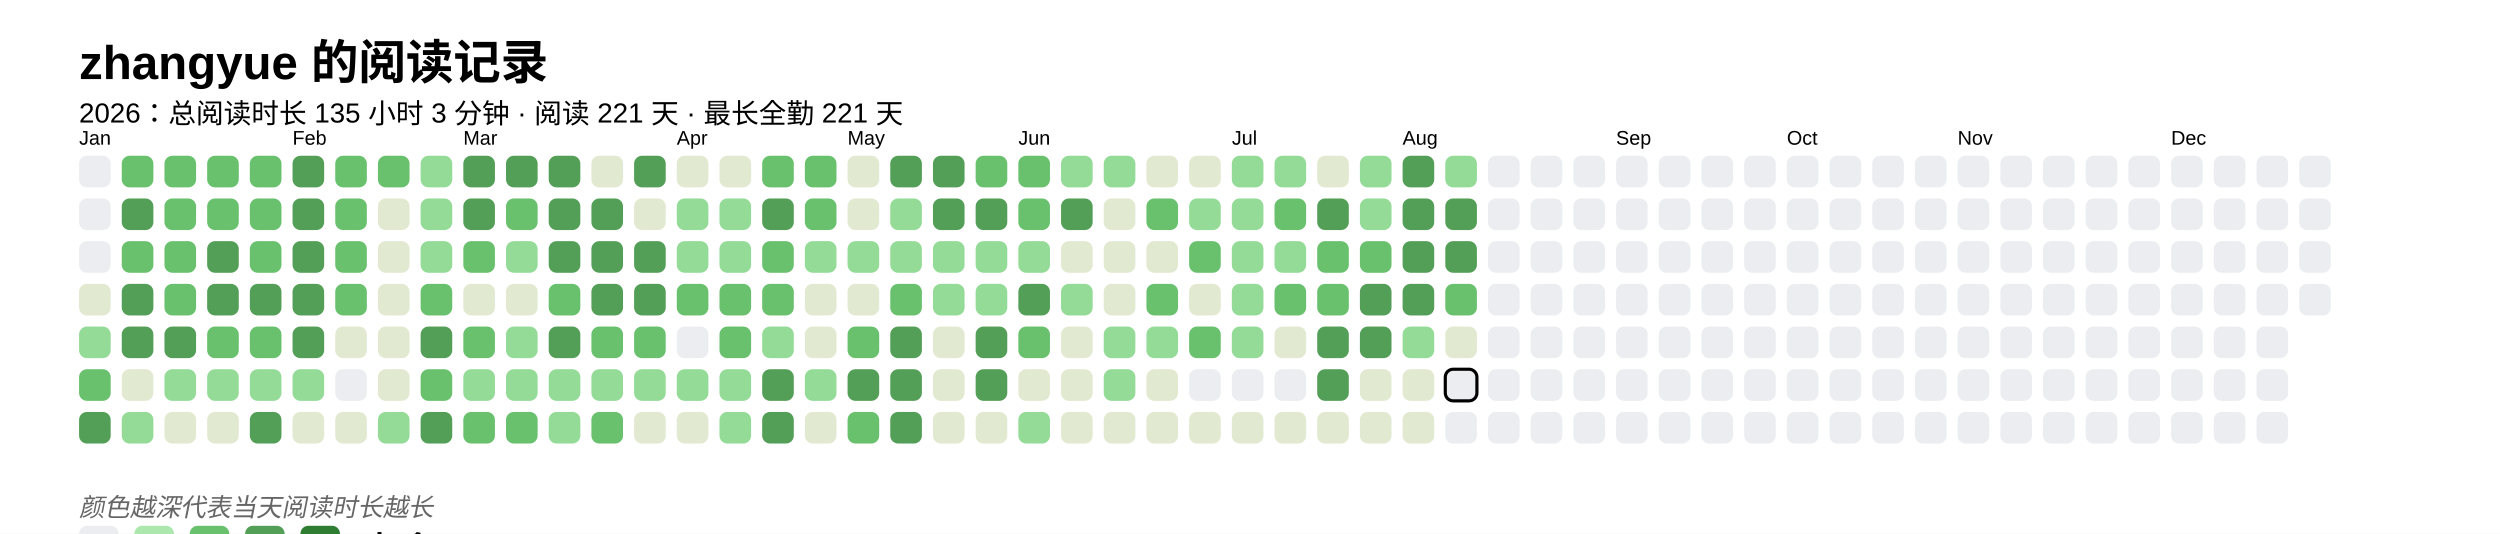
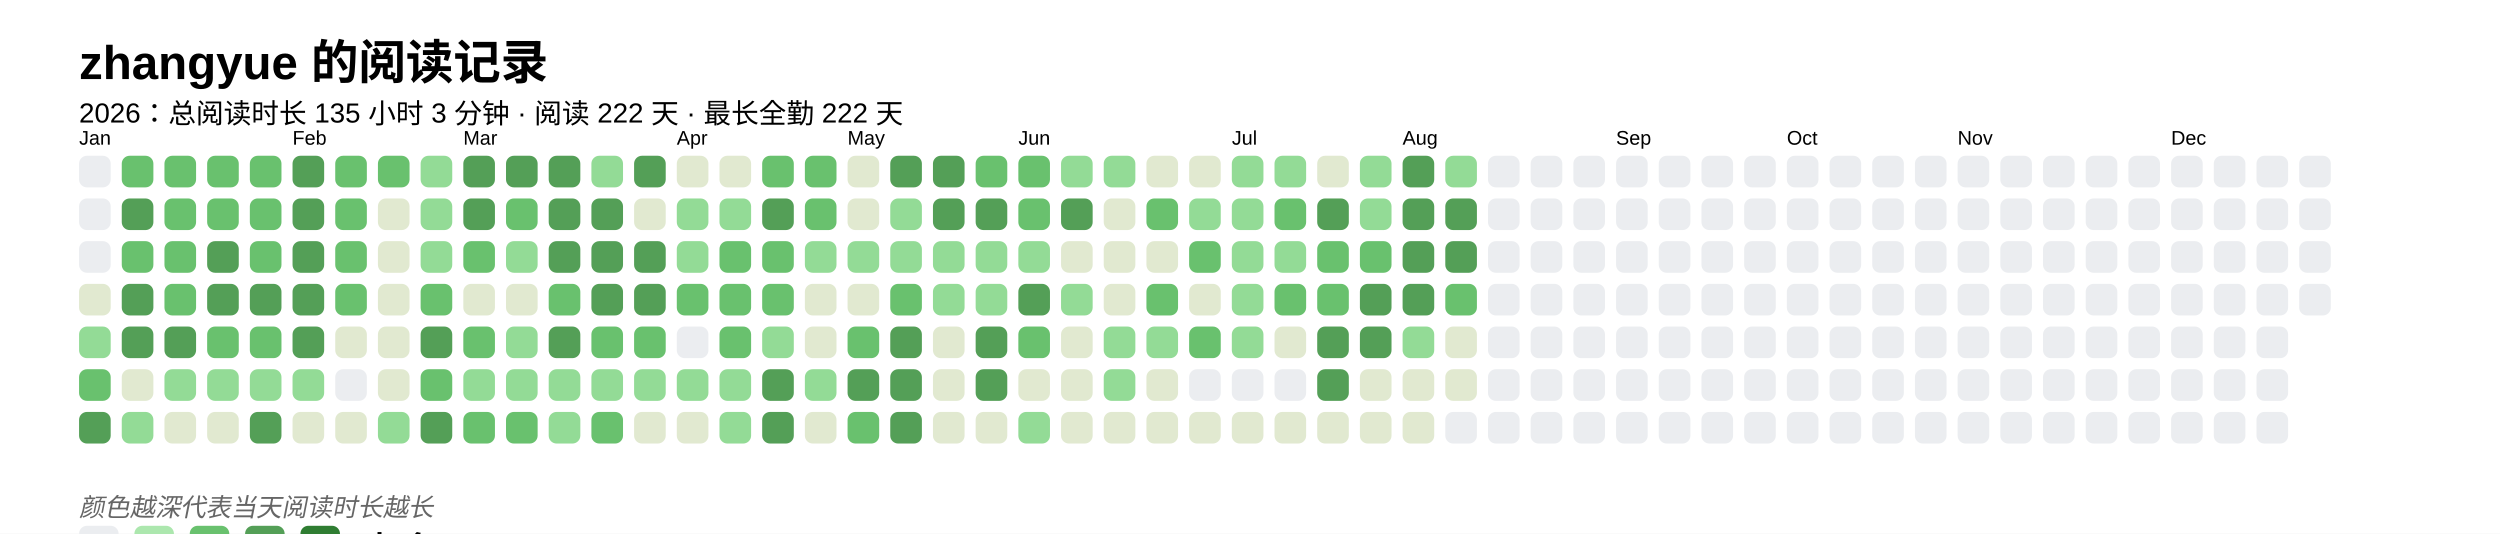
<svg xmlns="http://www.w3.org/2000/svg" baseProfile="full" height="67.5mm" version="1.1" viewBox="0,0,316.2,67.5" width="316.2mm">
  <defs />
  <rect fill="#FFFFFF" height="67.5" width="316.2" x="0" y="0" />
  <text fill="#000000" style="font-size:6px; font-family:Arial; font-weight:bold;" x="10" y="10">zhangyue 的阅读记录</text>
-   <text fill="#000000" style="font-size:3.5px; font-family:Arial;" x="10" y="15.5">2026：总阅读时长 135 小时 3 分钟 · 阅读 221 天 · 最长全勤 221 天</text>
+   <text fill="#000000" style="font-size:3.5px; font-family:Arial;" x="10" y="15.5">2026：总阅读时长 135 小时 3 分钟 · 阅读 222 天 · 最长全勤 222 天</text>
  <text fill="#000000" style="font-size:2.5px; font-family:Arial" x="10" y="18.3">Jan</text>
  <rect fill="#EBEDF0" height="4" rx="1" ry="1" width="4" x="10" y="19.7" />
  <rect fill="#EBEDF0" height="4" rx="1" ry="1" width="4" x="10" y="25.1" />
  <rect fill="#EBEDF0" height="4" rx="1" ry="1" width="4" x="10" y="30.5" />
  <rect fill="#e1e9d0" height="4" rx="1" ry="1" width="4" x="10" y="35.9" />
  <rect fill="#93db96" height="4" rx="1" ry="1" width="4" x="10" y="41.3" />
  <rect fill="#69C16E" height="4" rx="1" ry="1" width="4" x="10" y="46.7" />
  <rect fill="#549F57" height="4" rx="1" ry="1" width="4" x="10" y="52.1" />
  <rect fill="#69C16E" height="4" rx="1" ry="1" width="4" x="15.4" y="19.7" />
  <rect fill="#549F57" height="4" rx="1" ry="1" width="4" x="15.4" y="25.1" />
  <rect fill="#69C16E" height="4" rx="1" ry="1" width="4" x="15.4" y="30.5" />
  <rect fill="#549F57" height="4" rx="1" ry="1" width="4" x="15.4" y="35.9" />
  <rect fill="#549F57" height="4" rx="1" ry="1" width="4" x="15.4" y="41.3" />
  <rect fill="#e1e9d0" height="4" rx="1" ry="1" width="4" x="15.4" y="46.7" />
  <rect fill="#93db96" height="4" rx="1" ry="1" width="4" x="15.4" y="52.1" />
  <rect fill="#69C16E" height="4" rx="1" ry="1" width="4" x="20.8" y="19.7" />
  <rect fill="#69C16E" height="4" rx="1" ry="1" width="4" x="20.8" y="25.1" />
  <rect fill="#69C16E" height="4" rx="1" ry="1" width="4" x="20.8" y="30.5" />
  <rect fill="#69C16E" height="4" rx="1" ry="1" width="4" x="20.8" y="35.9" />
  <rect fill="#549F57" height="4" rx="1" ry="1" width="4" x="20.8" y="41.3" />
  <rect fill="#93db96" height="4" rx="1" ry="1" width="4" x="20.8" y="46.7" />
  <rect fill="#e1e9d0" height="4" rx="1" ry="1" width="4" x="20.8" y="52.1" />
  <rect fill="#69C16E" height="4" rx="1" ry="1" width="4" x="26.2" y="19.7" />
  <rect fill="#69C16E" height="4" rx="1" ry="1" width="4" x="26.2" y="25.1" />
  <rect fill="#549F57" height="4" rx="1" ry="1" width="4" x="26.2" y="30.5" />
  <rect fill="#549F57" height="4" rx="1" ry="1" width="4" x="26.2" y="35.9" />
  <rect fill="#69C16E" height="4" rx="1" ry="1" width="4" x="26.2" y="41.3" />
  <rect fill="#93db96" height="4" rx="1" ry="1" width="4" x="26.2" y="46.7" />
  <rect fill="#e1e9d0" height="4" rx="1" ry="1" width="4" x="26.2" y="52.1" />
  <rect fill="#69C16E" height="4" rx="1" ry="1" width="4" x="31.6" y="19.7" />
  <rect fill="#69C16E" height="4" rx="1" ry="1" width="4" x="31.6" y="25.1" />
  <rect fill="#69C16E" height="4" rx="1" ry="1" width="4" x="31.6" y="30.5" />
  <rect fill="#549F57" height="4" rx="1" ry="1" width="4" x="31.6" y="35.9" />
  <rect fill="#69C16E" height="4" rx="1" ry="1" width="4" x="31.6" y="41.3" />
  <rect fill="#93db96" height="4" rx="1" ry="1" width="4" x="31.6" y="46.7" />
  <rect fill="#549F57" height="4" rx="1" ry="1" width="4" x="31.6" y="52.1" />
  <text fill="#000000" style="font-size:2.5px; font-family:Arial" x="37.0" y="18.3">Feb</text>
  <rect fill="#549F57" height="4" rx="1" ry="1" width="4" x="37.0" y="19.7" />
  <rect fill="#549F57" height="4" rx="1" ry="1" width="4" x="37.0" y="25.1" />
  <rect fill="#549F57" height="4" rx="1" ry="1" width="4" x="37.0" y="30.5" />
  <rect fill="#549F57" height="4" rx="1" ry="1" width="4" x="37.0" y="35.9" />
  <rect fill="#549F57" height="4" rx="1" ry="1" width="4" x="37.0" y="41.3" />
  <rect fill="#93db96" height="4" rx="1" ry="1" width="4" x="37.0" y="46.7" />
  <rect fill="#e1e9d0" height="4" rx="1" ry="1" width="4" x="37.0" y="52.1" />
  <rect fill="#69C16E" height="4" rx="1" ry="1" width="4" x="42.4" y="19.7" />
  <rect fill="#69C16E" height="4" rx="1" ry="1" width="4" x="42.4" y="25.1" />
  <rect fill="#69C16E" height="4" rx="1" ry="1" width="4" x="42.4" y="30.5" />
  <rect fill="#69C16E" height="4" rx="1" ry="1" width="4" x="42.4" y="35.9" />
  <rect fill="#e1e9d0" height="4" rx="1" ry="1" width="4" x="42.4" y="41.3" />
  <rect fill="#EBEDF0" height="4" rx="1" ry="1" width="4" x="42.4" y="46.7" />
  <rect fill="#e1e9d0" height="4" rx="1" ry="1" width="4" x="42.4" y="52.1" />
  <rect fill="#69C16E" height="4" rx="1" ry="1" width="4" x="47.8" y="19.7" />
  <rect fill="#e1e9d0" height="4" rx="1" ry="1" width="4" x="47.8" y="25.1" />
  <rect fill="#e1e9d0" height="4" rx="1" ry="1" width="4" x="47.8" y="30.5" />
  <rect fill="#e1e9d0" height="4" rx="1" ry="1" width="4" x="47.8" y="35.9" />
  <rect fill="#e1e9d0" height="4" rx="1" ry="1" width="4" x="47.8" y="41.3" />
  <rect fill="#e1e9d0" height="4" rx="1" ry="1" width="4" x="47.8" y="46.7" />
  <rect fill="#93db96" height="4" rx="1" ry="1" width="4" x="47.8" y="52.1" />
  <rect fill="#93db96" height="4" rx="1" ry="1" width="4" x="53.2" y="19.7" />
  <rect fill="#93db96" height="4" rx="1" ry="1" width="4" x="53.2" y="25.1" />
  <rect fill="#93db96" height="4" rx="1" ry="1" width="4" x="53.2" y="30.5" />
  <rect fill="#69C16E" height="4" rx="1" ry="1" width="4" x="53.2" y="35.9" />
  <rect fill="#549F57" height="4" rx="1" ry="1" width="4" x="53.2" y="41.3" />
  <rect fill="#69C16E" height="4" rx="1" ry="1" width="4" x="53.2" y="46.7" />
  <rect fill="#549F57" height="4" rx="1" ry="1" width="4" x="53.2" y="52.1" />
  <text fill="#000000" style="font-size:2.5px; font-family:Arial" x="58.6" y="18.3">Mar</text>
  <rect fill="#549F57" height="4" rx="1" ry="1" width="4" x="58.6" y="19.7" />
  <rect fill="#549F57" height="4" rx="1" ry="1" width="4" x="58.6" y="25.1" />
  <rect fill="#69C16E" height="4" rx="1" ry="1" width="4" x="58.6" y="30.5" />
  <rect fill="#e1e9d0" height="4" rx="1" ry="1" width="4" x="58.6" y="35.9" />
  <rect fill="#69C16E" height="4" rx="1" ry="1" width="4" x="58.6" y="41.3" />
  <rect fill="#93db96" height="4" rx="1" ry="1" width="4" x="58.6" y="46.7" />
  <rect fill="#69C16E" height="4" rx="1" ry="1" width="4" x="58.6" y="52.1" />
  <rect fill="#549F57" height="4" rx="1" ry="1" width="4" x="64" y="19.7" />
  <rect fill="#69C16E" height="4" rx="1" ry="1" width="4" x="64" y="25.1" />
  <rect fill="#93db96" height="4" rx="1" ry="1" width="4" x="64" y="30.5" />
  <rect fill="#e1e9d0" height="4" rx="1" ry="1" width="4" x="64" y="35.9" />
  <rect fill="#93db96" height="4" rx="1" ry="1" width="4" x="64" y="41.3" />
  <rect fill="#93db96" height="4" rx="1" ry="1" width="4" x="64" y="46.7" />
  <rect fill="#69C16E" height="4" rx="1" ry="1" width="4" x="64" y="52.1" />
  <rect fill="#549F57" height="4" rx="1" ry="1" width="4" x="69.4" y="19.7" />
  <rect fill="#549F57" height="4" rx="1" ry="1" width="4" x="69.4" y="25.1" />
  <rect fill="#549F57" height="4" rx="1" ry="1" width="4" x="69.4" y="30.5" />
  <rect fill="#69C16E" height="4" rx="1" ry="1" width="4" x="69.4" y="35.9" />
  <rect fill="#549F57" height="4" rx="1" ry="1" width="4" x="69.4" y="41.3" />
  <rect fill="#93db96" height="4" rx="1" ry="1" width="4" x="69.4" y="46.7" />
  <rect fill="#93db96" height="4" rx="1" ry="1" width="4" x="69.4" y="52.1" />
-   <rect fill="#e1e9d0" height="4" rx="1" ry="1" width="4" x="74.8" y="19.7" />
+   <rect fill="#93db96" height="4" rx="1" ry="1" width="4" x="74.8" y="19.7" />
  <rect fill="#549F57" height="4" rx="1" ry="1" width="4" x="74.8" y="25.1" />
  <rect fill="#549F57" height="4" rx="1" ry="1" width="4" x="74.8" y="30.5" />
  <rect fill="#549F57" height="4" rx="1" ry="1" width="4" x="74.8" y="35.9" />
  <rect fill="#69C16E" height="4" rx="1" ry="1" width="4" x="74.8" y="41.3" />
  <rect fill="#93db96" height="4" rx="1" ry="1" width="4" x="74.8" y="46.7" />
  <rect fill="#69C16E" height="4" rx="1" ry="1" width="4" x="74.8" y="52.1" />
  <rect fill="#549F57" height="4" rx="1" ry="1" width="4" x="80.2" y="19.7" />
  <rect fill="#e1e9d0" height="4" rx="1" ry="1" width="4" x="80.2" y="25.1" />
  <rect fill="#549F57" height="4" rx="1" ry="1" width="4" x="80.2" y="30.5" />
  <rect fill="#549F57" height="4" rx="1" ry="1" width="4" x="80.2" y="35.9" />
  <rect fill="#69C16E" height="4" rx="1" ry="1" width="4" x="80.2" y="41.3" />
  <rect fill="#93db96" height="4" rx="1" ry="1" width="4" x="80.2" y="46.7" />
  <rect fill="#e1e9d0" height="4" rx="1" ry="1" width="4" x="80.2" y="52.1" />
  <text fill="#000000" style="font-size:2.5px; font-family:Arial" x="85.6" y="18.3">Apr</text>
  <rect fill="#e1e9d0" height="4" rx="1" ry="1" width="4" x="85.6" y="19.7" />
  <rect fill="#93db96" height="4" rx="1" ry="1" width="4" x="85.6" y="25.1" />
  <rect fill="#93db96" height="4" rx="1" ry="1" width="4" x="85.6" y="30.5" />
  <rect fill="#69C16E" height="4" rx="1" ry="1" width="4" x="85.6" y="35.9" />
  <rect fill="#EBEDF0" height="4" rx="1" ry="1" width="4" x="85.6" y="41.3" />
  <rect fill="#93db96" height="4" rx="1" ry="1" width="4" x="85.6" y="46.7" />
  <rect fill="#e1e9d0" height="4" rx="1" ry="1" width="4" x="85.6" y="52.1" />
  <rect fill="#e1e9d0" height="4" rx="1" ry="1" width="4" x="91" y="19.7" />
  <rect fill="#93db96" height="4" rx="1" ry="1" width="4" x="91" y="25.1" />
-   <rect fill="#93db96" height="4" rx="1" ry="1" width="4" x="91" y="30.5" />
+   <rect fill="#69C16E" height="4" rx="1" ry="1" width="4" x="91" y="30.5" />
  <rect fill="#69C16E" height="4" rx="1" ry="1" width="4" x="91" y="35.9" />
  <rect fill="#69C16E" height="4" rx="1" ry="1" width="4" x="91" y="41.3" />
  <rect fill="#93db96" height="4" rx="1" ry="1" width="4" x="91" y="46.7" />
  <rect fill="#93db96" height="4" rx="1" ry="1" width="4" x="91" y="52.1" />
  <rect fill="#69C16E" height="4" rx="1" ry="1" width="4" x="96.4" y="19.7" />
  <rect fill="#549F57" height="4" rx="1" ry="1" width="4" x="96.4" y="25.1" />
  <rect fill="#69C16E" height="4" rx="1" ry="1" width="4" x="96.4" y="30.5" />
  <rect fill="#69C16E" height="4" rx="1" ry="1" width="4" x="96.4" y="35.9" />
  <rect fill="#93db96" height="4" rx="1" ry="1" width="4" x="96.4" y="41.3" />
  <rect fill="#549F57" height="4" rx="1" ry="1" width="4" x="96.4" y="46.7" />
  <rect fill="#549F57" height="4" rx="1" ry="1" width="4" x="96.4" y="52.1" />
  <rect fill="#69C16E" height="4" rx="1" ry="1" width="4" x="101.8" y="19.7" />
  <rect fill="#69C16E" height="4" rx="1" ry="1" width="4" x="101.8" y="25.1" />
  <rect fill="#93db96" height="4" rx="1" ry="1" width="4" x="101.8" y="30.5" />
  <rect fill="#e1e9d0" height="4" rx="1" ry="1" width="4" x="101.8" y="35.9" />
  <rect fill="#e1e9d0" height="4" rx="1" ry="1" width="4" x="101.8" y="41.3" />
  <rect fill="#93db96" height="4" rx="1" ry="1" width="4" x="101.8" y="46.7" />
  <rect fill="#e1e9d0" height="4" rx="1" ry="1" width="4" x="101.8" y="52.1" />
  <text fill="#000000" style="font-size:2.5px; font-family:Arial" x="107.2" y="18.3">May</text>
  <rect fill="#e1e9d0" height="4" rx="1" ry="1" width="4" x="107.2" y="19.7" />
  <rect fill="#e1e9d0" height="4" rx="1" ry="1" width="4" x="107.2" y="25.1" />
  <rect fill="#93db96" height="4" rx="1" ry="1" width="4" x="107.2" y="30.5" />
  <rect fill="#e1e9d0" height="4" rx="1" ry="1" width="4" x="107.2" y="35.9" />
  <rect fill="#69C16E" height="4" rx="1" ry="1" width="4" x="107.2" y="41.3" />
  <rect fill="#549F57" height="4" rx="1" ry="1" width="4" x="107.2" y="46.7" />
  <rect fill="#69C16E" height="4" rx="1" ry="1" width="4" x="107.2" y="52.1" />
  <rect fill="#549F57" height="4" rx="1" ry="1" width="4" x="112.6" y="19.7" />
  <rect fill="#93db96" height="4" rx="1" ry="1" width="4" x="112.6" y="25.1" />
  <rect fill="#93db96" height="4" rx="1" ry="1" width="4" x="112.6" y="30.5" />
  <rect fill="#69C16E" height="4" rx="1" ry="1" width="4" x="112.6" y="35.9" />
  <rect fill="#549F57" height="4" rx="1" ry="1" width="4" x="112.6" y="41.3" />
  <rect fill="#549F57" height="4" rx="1" ry="1" width="4" x="112.6" y="46.7" />
  <rect fill="#549F57" height="4" rx="1" ry="1" width="4" x="112.6" y="52.1" />
  <rect fill="#549F57" height="4" rx="1" ry="1" width="4" x="118" y="19.7" />
  <rect fill="#549F57" height="4" rx="1" ry="1" width="4" x="118" y="25.1" />
  <rect fill="#93db96" height="4" rx="1" ry="1" width="4" x="118" y="30.5" />
  <rect fill="#93db96" height="4" rx="1" ry="1" width="4" x="118" y="35.9" />
  <rect fill="#e1e9d0" height="4" rx="1" ry="1" width="4" x="118" y="41.3" />
  <rect fill="#e1e9d0" height="4" rx="1" ry="1" width="4" x="118" y="46.7" />
  <rect fill="#e1e9d0" height="4" rx="1" ry="1" width="4" x="118" y="52.1" />
  <rect fill="#69C16E" height="4" rx="1" ry="1" width="4" x="123.4" y="19.7" />
  <rect fill="#549F57" height="4" rx="1" ry="1" width="4" x="123.4" y="25.1" />
  <rect fill="#93db96" height="4" rx="1" ry="1" width="4" x="123.4" y="30.5" />
  <rect fill="#93db96" height="4" rx="1" ry="1" width="4" x="123.4" y="35.9" />
  <rect fill="#549F57" height="4" rx="1" ry="1" width="4" x="123.4" y="41.3" />
  <rect fill="#549F57" height="4" rx="1" ry="1" width="4" x="123.4" y="46.7" />
  <rect fill="#e1e9d0" height="4" rx="1" ry="1" width="4" x="123.4" y="52.1" />
  <text fill="#000000" style="font-size:2.5px; font-family:Arial" x="128.8" y="18.3">Jun</text>
  <rect fill="#69C16E" height="4" rx="1" ry="1" width="4" x="128.8" y="19.7" />
  <rect fill="#69C16E" height="4" rx="1" ry="1" width="4" x="128.8" y="25.1" />
  <rect fill="#93db96" height="4" rx="1" ry="1" width="4" x="128.8" y="30.5" />
  <rect fill="#549F57" height="4" rx="1" ry="1" width="4" x="128.8" y="35.9" />
  <rect fill="#69C16E" height="4" rx="1" ry="1" width="4" x="128.8" y="41.3" />
  <rect fill="#e1e9d0" height="4" rx="1" ry="1" width="4" x="128.8" y="46.7" />
  <rect fill="#93db96" height="4" rx="1" ry="1" width="4" x="128.8" y="52.1" />
  <rect fill="#93db96" height="4" rx="1" ry="1" width="4" x="134.2" y="19.7" />
  <rect fill="#549F57" height="4" rx="1" ry="1" width="4" x="134.2" y="25.1" />
  <rect fill="#e1e9d0" height="4" rx="1" ry="1" width="4" x="134.2" y="30.5" />
  <rect fill="#93db96" height="4" rx="1" ry="1" width="4" x="134.2" y="35.9" />
  <rect fill="#e1e9d0" height="4" rx="1" ry="1" width="4" x="134.2" y="41.3" />
  <rect fill="#e1e9d0" height="4" rx="1" ry="1" width="4" x="134.2" y="46.7" />
  <rect fill="#e1e9d0" height="4" rx="1" ry="1" width="4" x="134.2" y="52.1" />
  <rect fill="#93db96" height="4" rx="1" ry="1" width="4" x="139.6" y="19.7" />
  <rect fill="#e1e9d0" height="4" rx="1" ry="1" width="4" x="139.6" y="25.1" />
  <rect fill="#e1e9d0" height="4" rx="1" ry="1" width="4" x="139.6" y="30.5" />
  <rect fill="#e1e9d0" height="4" rx="1" ry="1" width="4" x="139.6" y="35.9" />
  <rect fill="#93db96" height="4" rx="1" ry="1" width="4" x="139.6" y="41.3" />
  <rect fill="#93db96" height="4" rx="1" ry="1" width="4" x="139.6" y="46.7" />
  <rect fill="#e1e9d0" height="4" rx="1" ry="1" width="4" x="139.6" y="52.1" />
  <rect fill="#e1e9d0" height="4" rx="1" ry="1" width="4" x="145" y="19.7" />
  <rect fill="#69C16E" height="4" rx="1" ry="1" width="4" x="145" y="25.1" />
  <rect fill="#e1e9d0" height="4" rx="1" ry="1" width="4" x="145" y="30.5" />
  <rect fill="#69C16E" height="4" rx="1" ry="1" width="4" x="145" y="35.9" />
  <rect fill="#93db96" height="4" rx="1" ry="1" width="4" x="145" y="41.3" />
  <rect fill="#e1e9d0" height="4" rx="1" ry="1" width="4" x="145" y="46.7" />
  <rect fill="#e1e9d0" height="4" rx="1" ry="1" width="4" x="145" y="52.1" />
  <rect fill="#e1e9d0" height="4" rx="1" ry="1" width="4" x="150.4" y="19.7" />
  <rect fill="#93db96" height="4" rx="1" ry="1" width="4" x="150.4" y="25.1" />
  <rect fill="#69C16E" height="4" rx="1" ry="1" width="4" x="150.4" y="30.5" />
  <rect fill="#e1e9d0" height="4" rx="1" ry="1" width="4" x="150.4" y="35.9" />
  <rect fill="#69C16E" height="4" rx="1" ry="1" width="4" x="150.4" y="41.3" />
  <rect fill="#EBEDF0" height="4" rx="1" ry="1" width="4" x="150.4" y="46.7" />
  <rect fill="#e1e9d0" height="4" rx="1" ry="1" width="4" x="150.4" y="52.1" />
  <text fill="#000000" style="font-size:2.5px; font-family:Arial" x="155.8" y="18.3">Jul</text>
  <rect fill="#93db96" height="4" rx="1" ry="1" width="4" x="155.8" y="19.7" />
  <rect fill="#93db96" height="4" rx="1" ry="1" width="4" x="155.8" y="25.1" />
  <rect fill="#93db96" height="4" rx="1" ry="1" width="4" x="155.8" y="30.5" />
  <rect fill="#93db96" height="4" rx="1" ry="1" width="4" x="155.8" y="35.9" />
  <rect fill="#93db96" height="4" rx="1" ry="1" width="4" x="155.8" y="41.3" />
  <rect fill="#EBEDF0" height="4" rx="1" ry="1" width="4" x="155.8" y="46.7" />
  <rect fill="#e1e9d0" height="4" rx="1" ry="1" width="4" x="155.8" y="52.1" />
  <rect fill="#93db96" height="4" rx="1" ry="1" width="4" x="161.2" y="19.7" />
  <rect fill="#69C16E" height="4" rx="1" ry="1" width="4" x="161.2" y="25.1" />
  <rect fill="#93db96" height="4" rx="1" ry="1" width="4" x="161.2" y="30.5" />
  <rect fill="#69C16E" height="4" rx="1" ry="1" width="4" x="161.2" y="35.9" />
  <rect fill="#e1e9d0" height="4" rx="1" ry="1" width="4" x="161.2" y="41.3" />
  <rect fill="#EBEDF0" height="4" rx="1" ry="1" width="4" x="161.2" y="46.7" />
  <rect fill="#e1e9d0" height="4" rx="1" ry="1" width="4" x="161.2" y="52.1" />
  <rect fill="#e1e9d0" height="4" rx="1" ry="1" width="4" x="166.6" y="19.7" />
  <rect fill="#549F57" height="4" rx="1" ry="1" width="4" x="166.6" y="25.1" />
  <rect fill="#69C16E" height="4" rx="1" ry="1" width="4" x="166.6" y="30.5" />
  <rect fill="#69C16E" height="4" rx="1" ry="1" width="4" x="166.6" y="35.9" />
  <rect fill="#549F57" height="4" rx="1" ry="1" width="4" x="166.6" y="41.3" />
  <rect fill="#549F57" height="4" rx="1" ry="1" width="4" x="166.6" y="46.7" />
  <rect fill="#e1e9d0" height="4" rx="1" ry="1" width="4" x="166.6" y="52.1" />
  <rect fill="#93db96" height="4" rx="1" ry="1" width="4" x="172" y="19.7" />
  <rect fill="#93db96" height="4" rx="1" ry="1" width="4" x="172" y="25.1" />
  <rect fill="#69C16E" height="4" rx="1" ry="1" width="4" x="172" y="30.5" />
  <rect fill="#549F57" height="4" rx="1" ry="1" width="4" x="172" y="35.9" />
  <rect fill="#549F57" height="4" rx="1" ry="1" width="4" x="172" y="41.3" />
  <rect fill="#e1e9d0" height="4" rx="1" ry="1" width="4" x="172" y="46.7" />
  <rect fill="#e1e9d0" height="4" rx="1" ry="1" width="4" x="172" y="52.1" />
  <text fill="#000000" style="font-size:2.5px; font-family:Arial" x="177.4" y="18.3">Aug</text>
  <rect fill="#549F57" height="4" rx="1" ry="1" width="4" x="177.4" y="19.7" />
  <rect fill="#549F57" height="4" rx="1" ry="1" width="4" x="177.4" y="25.1" />
  <rect fill="#549F57" height="4" rx="1" ry="1" width="4" x="177.4" y="30.5" />
  <rect fill="#549F57" height="4" rx="1" ry="1" width="4" x="177.4" y="35.9" />
  <rect fill="#93db96" height="4" rx="1" ry="1" width="4" x="177.4" y="41.3" />
  <rect fill="#e1e9d0" height="4" rx="1" ry="1" width="4" x="177.4" y="46.7" />
  <rect fill="#e1e9d0" height="4" rx="1" ry="1" width="4" x="177.4" y="52.1" />
  <rect fill="#93db96" height="4" rx="1" ry="1" width="4" x="182.8" y="19.7" />
  <rect fill="#549F57" height="4" rx="1" ry="1" width="4" x="182.8" y="25.1" />
  <rect fill="#549F57" height="4" rx="1" ry="1" width="4" x="182.8" y="30.5" />
  <rect fill="#69C16E" height="4" rx="1" ry="1" width="4" x="182.8" y="35.9" />
  <rect fill="#e1e9d0" height="4" rx="1" ry="1" width="4" x="182.8" y="41.3" />
-   <rect fill="#EBEDF0" height="4" rx="1" ry="1" width="4" x="182.8" y="46.7" stroke="#000000" stroke-width="0.4" />
+   <rect fill="#e1e9d0" height="4" rx="1" ry="1" width="4" x="182.8" y="46.7" />
  <rect fill="#EBEDF0" height="4" rx="1" ry="1" width="4" x="182.8" y="52.1" />
  <rect fill="#EBEDF0" height="4" rx="1" ry="1" width="4" x="188.2" y="19.7" />
  <rect fill="#EBEDF0" height="4" rx="1" ry="1" width="4" x="188.2" y="25.1" />
  <rect fill="#EBEDF0" height="4" rx="1" ry="1" width="4" x="188.2" y="30.5" />
  <rect fill="#EBEDF0" height="4" rx="1" ry="1" width="4" x="188.2" y="35.9" />
  <rect fill="#EBEDF0" height="4" rx="1" ry="1" width="4" x="188.2" y="41.3" />
  <rect fill="#EBEDF0" height="4" rx="1" ry="1" width="4" x="188.2" y="46.7" />
  <rect fill="#EBEDF0" height="4" rx="1" ry="1" width="4" x="188.2" y="52.1" />
  <rect fill="#EBEDF0" height="4" rx="1" ry="1" width="4" x="193.6" y="19.7" />
  <rect fill="#EBEDF0" height="4" rx="1" ry="1" width="4" x="193.6" y="25.1" />
  <rect fill="#EBEDF0" height="4" rx="1" ry="1" width="4" x="193.6" y="30.5" />
  <rect fill="#EBEDF0" height="4" rx="1" ry="1" width="4" x="193.6" y="35.9" />
  <rect fill="#EBEDF0" height="4" rx="1" ry="1" width="4" x="193.6" y="41.3" />
  <rect fill="#EBEDF0" height="4" rx="1" ry="1" width="4" x="193.6" y="46.7" />
  <rect fill="#EBEDF0" height="4" rx="1" ry="1" width="4" x="193.6" y="52.1" />
  <rect fill="#EBEDF0" height="4" rx="1" ry="1" width="4" x="199" y="19.7" />
  <rect fill="#EBEDF0" height="4" rx="1" ry="1" width="4" x="199" y="25.1" />
  <rect fill="#EBEDF0" height="4" rx="1" ry="1" width="4" x="199" y="30.5" />
  <rect fill="#EBEDF0" height="4" rx="1" ry="1" width="4" x="199" y="35.9" />
  <rect fill="#EBEDF0" height="4" rx="1" ry="1" width="4" x="199" y="41.3" />
  <rect fill="#EBEDF0" height="4" rx="1" ry="1" width="4" x="199" y="46.7" />
  <rect fill="#EBEDF0" height="4" rx="1" ry="1" width="4" x="199" y="52.1" />
  <text fill="#000000" style="font-size:2.5px; font-family:Arial" x="204.4" y="18.3">Sep</text>
  <rect fill="#EBEDF0" height="4" rx="1" ry="1" width="4" x="204.4" y="19.7" />
  <rect fill="#EBEDF0" height="4" rx="1" ry="1" width="4" x="204.4" y="25.1" />
  <rect fill="#EBEDF0" height="4" rx="1" ry="1" width="4" x="204.4" y="30.5" />
  <rect fill="#EBEDF0" height="4" rx="1" ry="1" width="4" x="204.4" y="35.9" />
  <rect fill="#EBEDF0" height="4" rx="1" ry="1" width="4" x="204.4" y="41.3" />
  <rect fill="#EBEDF0" height="4" rx="1" ry="1" width="4" x="204.4" y="46.7" />
  <rect fill="#EBEDF0" height="4" rx="1" ry="1" width="4" x="204.4" y="52.1" />
  <rect fill="#EBEDF0" height="4" rx="1" ry="1" width="4" x="209.8" y="19.7" />
  <rect fill="#EBEDF0" height="4" rx="1" ry="1" width="4" x="209.8" y="25.1" />
  <rect fill="#EBEDF0" height="4" rx="1" ry="1" width="4" x="209.8" y="30.5" />
  <rect fill="#EBEDF0" height="4" rx="1" ry="1" width="4" x="209.8" y="35.9" />
  <rect fill="#EBEDF0" height="4" rx="1" ry="1" width="4" x="209.8" y="41.3" />
  <rect fill="#EBEDF0" height="4" rx="1" ry="1" width="4" x="209.8" y="46.7" />
  <rect fill="#EBEDF0" height="4" rx="1" ry="1" width="4" x="209.8" y="52.1" />
  <rect fill="#EBEDF0" height="4" rx="1" ry="1" width="4" x="215.2" y="19.7" />
  <rect fill="#EBEDF0" height="4" rx="1" ry="1" width="4" x="215.2" y="25.1" />
  <rect fill="#EBEDF0" height="4" rx="1" ry="1" width="4" x="215.2" y="30.5" />
  <rect fill="#EBEDF0" height="4" rx="1" ry="1" width="4" x="215.2" y="35.9" />
  <rect fill="#EBEDF0" height="4" rx="1" ry="1" width="4" x="215.2" y="41.3" />
  <rect fill="#EBEDF0" height="4" rx="1" ry="1" width="4" x="215.2" y="46.7" />
  <rect fill="#EBEDF0" height="4" rx="1" ry="1" width="4" x="215.2" y="52.1" />
  <rect fill="#EBEDF0" height="4" rx="1" ry="1" width="4" x="220.6" y="19.7" />
  <rect fill="#EBEDF0" height="4" rx="1" ry="1" width="4" x="220.6" y="25.1" />
  <rect fill="#EBEDF0" height="4" rx="1" ry="1" width="4" x="220.6" y="30.5" />
  <rect fill="#EBEDF0" height="4" rx="1" ry="1" width="4" x="220.6" y="35.9" />
  <rect fill="#EBEDF0" height="4" rx="1" ry="1" width="4" x="220.6" y="41.3" />
  <rect fill="#EBEDF0" height="4" rx="1" ry="1" width="4" x="220.6" y="46.7" />
  <rect fill="#EBEDF0" height="4" rx="1" ry="1" width="4" x="220.6" y="52.1" />
  <text fill="#000000" style="font-size:2.5px; font-family:Arial" x="226" y="18.3">Oct</text>
  <rect fill="#EBEDF0" height="4" rx="1" ry="1" width="4" x="226" y="19.7" />
  <rect fill="#EBEDF0" height="4" rx="1" ry="1" width="4" x="226" y="25.1" />
  <rect fill="#EBEDF0" height="4" rx="1" ry="1" width="4" x="226" y="30.5" />
  <rect fill="#EBEDF0" height="4" rx="1" ry="1" width="4" x="226" y="35.9" />
  <rect fill="#EBEDF0" height="4" rx="1" ry="1" width="4" x="226" y="41.3" />
  <rect fill="#EBEDF0" height="4" rx="1" ry="1" width="4" x="226" y="46.7" />
  <rect fill="#EBEDF0" height="4" rx="1" ry="1" width="4" x="226" y="52.1" />
  <rect fill="#EBEDF0" height="4" rx="1" ry="1" width="4" x="231.4" y="19.7" />
  <rect fill="#EBEDF0" height="4" rx="1" ry="1" width="4" x="231.4" y="25.1" />
  <rect fill="#EBEDF0" height="4" rx="1" ry="1" width="4" x="231.4" y="30.5" />
  <rect fill="#EBEDF0" height="4" rx="1" ry="1" width="4" x="231.4" y="35.9" />
  <rect fill="#EBEDF0" height="4" rx="1" ry="1" width="4" x="231.4" y="41.3" />
  <rect fill="#EBEDF0" height="4" rx="1" ry="1" width="4" x="231.4" y="46.7" />
  <rect fill="#EBEDF0" height="4" rx="1" ry="1" width="4" x="231.4" y="52.1" />
  <rect fill="#EBEDF0" height="4" rx="1" ry="1" width="4" x="236.8" y="19.7" />
  <rect fill="#EBEDF0" height="4" rx="1" ry="1" width="4" x="236.8" y="25.1" />
  <rect fill="#EBEDF0" height="4" rx="1" ry="1" width="4" x="236.8" y="30.5" />
  <rect fill="#EBEDF0" height="4" rx="1" ry="1" width="4" x="236.8" y="35.9" />
  <rect fill="#EBEDF0" height="4" rx="1" ry="1" width="4" x="236.8" y="41.3" />
  <rect fill="#EBEDF0" height="4" rx="1" ry="1" width="4" x="236.8" y="46.7" />
  <rect fill="#EBEDF0" height="4" rx="1" ry="1" width="4" x="236.8" y="52.1" />
  <rect fill="#EBEDF0" height="4" rx="1" ry="1" width="4" x="242.2" y="19.7" />
  <rect fill="#EBEDF0" height="4" rx="1" ry="1" width="4" x="242.2" y="25.1" />
  <rect fill="#EBEDF0" height="4" rx="1" ry="1" width="4" x="242.2" y="30.5" />
  <rect fill="#EBEDF0" height="4" rx="1" ry="1" width="4" x="242.2" y="35.9" />
  <rect fill="#EBEDF0" height="4" rx="1" ry="1" width="4" x="242.2" y="41.3" />
  <rect fill="#EBEDF0" height="4" rx="1" ry="1" width="4" x="242.2" y="46.7" />
  <rect fill="#EBEDF0" height="4" rx="1" ry="1" width="4" x="242.2" y="52.1" />
  <text fill="#000000" style="font-size:2.5px; font-family:Arial" x="247.6" y="18.3">Nov</text>
  <rect fill="#EBEDF0" height="4" rx="1" ry="1" width="4" x="247.6" y="19.7" />
  <rect fill="#EBEDF0" height="4" rx="1" ry="1" width="4" x="247.6" y="25.1" />
  <rect fill="#EBEDF0" height="4" rx="1" ry="1" width="4" x="247.6" y="30.5" />
  <rect fill="#EBEDF0" height="4" rx="1" ry="1" width="4" x="247.6" y="35.9" />
  <rect fill="#EBEDF0" height="4" rx="1" ry="1" width="4" x="247.6" y="41.3" />
  <rect fill="#EBEDF0" height="4" rx="1" ry="1" width="4" x="247.6" y="46.7" />
  <rect fill="#EBEDF0" height="4" rx="1" ry="1" width="4" x="247.6" y="52.1" />
  <rect fill="#EBEDF0" height="4" rx="1" ry="1" width="4" x="253" y="19.7" />
  <rect fill="#EBEDF0" height="4" rx="1" ry="1" width="4" x="253" y="25.1" />
  <rect fill="#EBEDF0" height="4" rx="1" ry="1" width="4" x="253" y="30.5" />
  <rect fill="#EBEDF0" height="4" rx="1" ry="1" width="4" x="253" y="35.9" />
  <rect fill="#EBEDF0" height="4" rx="1" ry="1" width="4" x="253" y="41.3" />
  <rect fill="#EBEDF0" height="4" rx="1" ry="1" width="4" x="253" y="46.7" />
  <rect fill="#EBEDF0" height="4" rx="1" ry="1" width="4" x="253" y="52.1" />
  <rect fill="#EBEDF0" height="4" rx="1" ry="1" width="4" x="258.4" y="19.7" />
  <rect fill="#EBEDF0" height="4" rx="1" ry="1" width="4" x="258.4" y="25.1" />
  <rect fill="#EBEDF0" height="4" rx="1" ry="1" width="4" x="258.4" y="30.5" />
  <rect fill="#EBEDF0" height="4" rx="1" ry="1" width="4" x="258.4" y="35.9" />
  <rect fill="#EBEDF0" height="4" rx="1" ry="1" width="4" x="258.4" y="41.3" />
  <rect fill="#EBEDF0" height="4" rx="1" ry="1" width="4" x="258.4" y="46.7" />
  <rect fill="#EBEDF0" height="4" rx="1" ry="1" width="4" x="258.4" y="52.1" />
  <rect fill="#EBEDF0" height="4" rx="1" ry="1" width="4" x="263.8" y="19.7" />
  <rect fill="#EBEDF0" height="4" rx="1" ry="1" width="4" x="263.8" y="25.1" />
  <rect fill="#EBEDF0" height="4" rx="1" ry="1" width="4" x="263.8" y="30.5" />
  <rect fill="#EBEDF0" height="4" rx="1" ry="1" width="4" x="263.8" y="35.9" />
  <rect fill="#EBEDF0" height="4" rx="1" ry="1" width="4" x="263.8" y="41.3" />
  <rect fill="#EBEDF0" height="4" rx="1" ry="1" width="4" x="263.8" y="46.7" />
  <rect fill="#EBEDF0" height="4" rx="1" ry="1" width="4" x="263.8" y="52.1" />
  <rect fill="#EBEDF0" height="4" rx="1" ry="1" width="4" x="269.2" y="19.7" />
  <rect fill="#EBEDF0" height="4" rx="1" ry="1" width="4" x="269.2" y="25.1" />
  <rect fill="#EBEDF0" height="4" rx="1" ry="1" width="4" x="269.2" y="30.5" />
  <rect fill="#EBEDF0" height="4" rx="1" ry="1" width="4" x="269.2" y="35.9" />
  <rect fill="#EBEDF0" height="4" rx="1" ry="1" width="4" x="269.2" y="41.3" />
  <rect fill="#EBEDF0" height="4" rx="1" ry="1" width="4" x="269.2" y="46.7" />
  <rect fill="#EBEDF0" height="4" rx="1" ry="1" width="4" x="269.2" y="52.1" />
  <text fill="#000000" style="font-size:2.5px; font-family:Arial" x="274.6" y="18.3">Dec</text>
  <rect fill="#EBEDF0" height="4" rx="1" ry="1" width="4" x="274.6" y="19.7" />
  <rect fill="#EBEDF0" height="4" rx="1" ry="1" width="4" x="274.6" y="25.1" />
  <rect fill="#EBEDF0" height="4" rx="1" ry="1" width="4" x="274.6" y="30.5" />
  <rect fill="#EBEDF0" height="4" rx="1" ry="1" width="4" x="274.6" y="35.9" />
  <rect fill="#EBEDF0" height="4" rx="1" ry="1" width="4" x="274.6" y="41.3" />
  <rect fill="#EBEDF0" height="4" rx="1" ry="1" width="4" x="274.6" y="46.7" />
  <rect fill="#EBEDF0" height="4" rx="1" ry="1" width="4" x="274.6" y="52.1" />
  <rect fill="#EBEDF0" height="4" rx="1" ry="1" width="4" x="280" y="19.7" />
  <rect fill="#EBEDF0" height="4" rx="1" ry="1" width="4" x="280" y="25.1" />
  <rect fill="#EBEDF0" height="4" rx="1" ry="1" width="4" x="280" y="30.5" />
  <rect fill="#EBEDF0" height="4" rx="1" ry="1" width="4" x="280" y="35.9" />
  <rect fill="#EBEDF0" height="4" rx="1" ry="1" width="4" x="280" y="41.3" />
  <rect fill="#EBEDF0" height="4" rx="1" ry="1" width="4" x="280" y="46.7" />
  <rect fill="#EBEDF0" height="4" rx="1" ry="1" width="4" x="280" y="52.1" />
  <rect fill="#EBEDF0" height="4" rx="1" ry="1" width="4" x="285.4" y="19.7" />
  <rect fill="#EBEDF0" height="4" rx="1" ry="1" width="4" x="285.4" y="25.1" />
  <rect fill="#EBEDF0" height="4" rx="1" ry="1" width="4" x="285.4" y="30.5" />
  <rect fill="#EBEDF0" height="4" rx="1" ry="1" width="4" x="285.4" y="35.9" />
  <rect fill="#EBEDF0" height="4" rx="1" ry="1" width="4" x="285.4" y="41.3" />
  <rect fill="#EBEDF0" height="4" rx="1" ry="1" width="4" x="285.4" y="46.7" />
  <rect fill="#EBEDF0" height="4" rx="1" ry="1" width="4" x="285.4" y="52.1" />
  <rect fill="#EBEDF0" height="4" rx="1" ry="1" width="4" x="290.8" y="19.7" />
  <rect fill="#EBEDF0" height="4" rx="1" ry="1" width="4" x="290.8" y="25.1" />
  <rect fill="#EBEDF0" height="4" rx="1" ry="1" width="4" x="290.8" y="30.5" />
  <rect fill="#EBEDF0" height="4" rx="1" ry="1" width="4" x="290.8" y="35.9" />
  <text fill="#666666" style="font-size:3.2px; font-family:Arial; font-style:italic;" x="10" y="65.3">颜色越深代表当天阅读时长越长</text>
  <rect fill="#EBEDF0" x="10.0" y="66.5" width="5.0" height="5.0" rx="1" ry="1" />
  <text fill="#000000" style="font-size:3.5px; font-family:Arial;" x="10.0" y="75.3">0</text>
  <rect fill="#ACE7AE" x="17.0" y="66.5" width="5.0" height="5.0" rx="1" ry="1" />
  <text fill="#000000" style="font-size:3.5px; font-family:Arial;" x="17.0" y="75.3">&lt;30 分</text>
  <rect fill="#69C16E" x="24.0" y="66.5" width="5.0" height="5.0" rx="1" ry="1" />
  <text fill="#000000" style="font-size:3.5px; font-family:Arial;" x="24.0" y="75.3">30-60 分</text>
  <rect fill="#549F57" x="31.0" y="66.5" width="5.0" height="5.0" rx="1" ry="1" />
  <text fill="#000000" style="font-size:3.5px; font-family:Arial;" x="31.0" y="75.3">1-2 小时</text>
  <rect fill="#2F7D32" x="38.0" y="66.5" width="5.0" height="5.0" rx="1" ry="1" />
  <text fill="#000000" style="font-size:3.5px; font-family:Arial;" x="38.0" y="75.3">2 小时+</text>
  <text fill="#000000" style="font-size:4px; font-family:Arial; font-weight:bold;" x="46.0" y="70.7">少</text>
  <text fill="#000000" style="font-size:4px; font-family:Arial; font-weight:bold;" x="51.0" y="70.7">多</text>
</svg>
